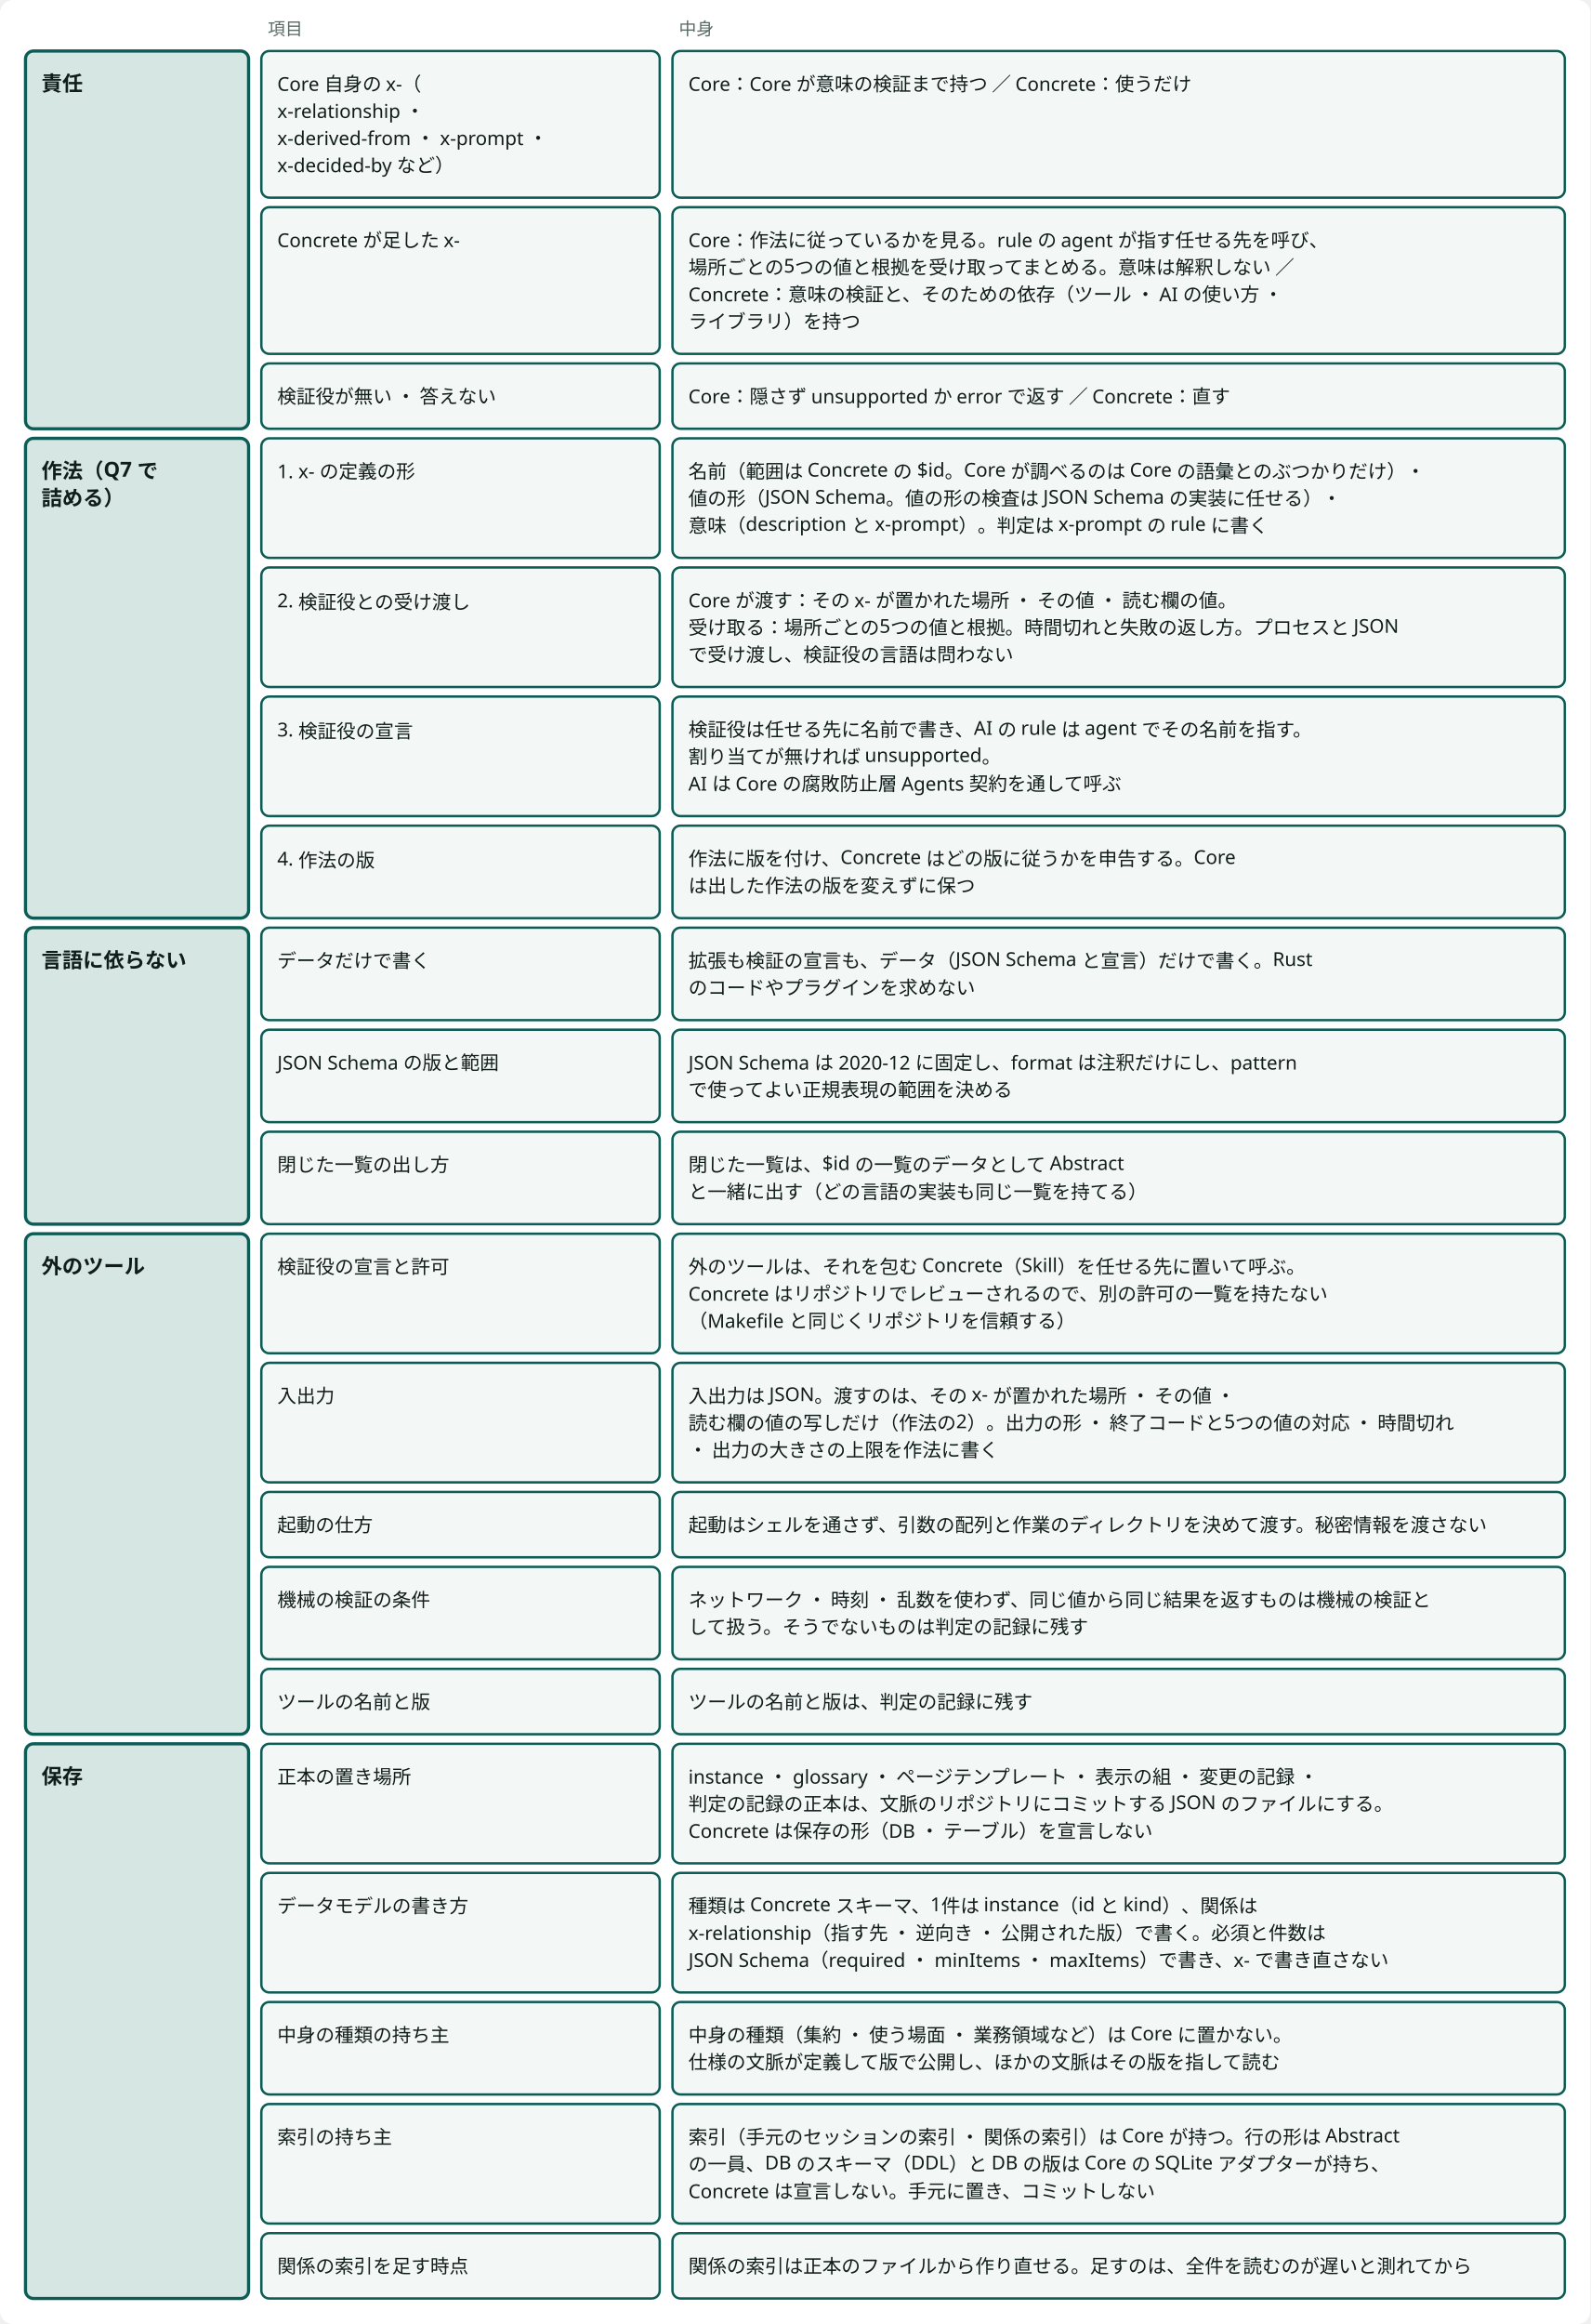
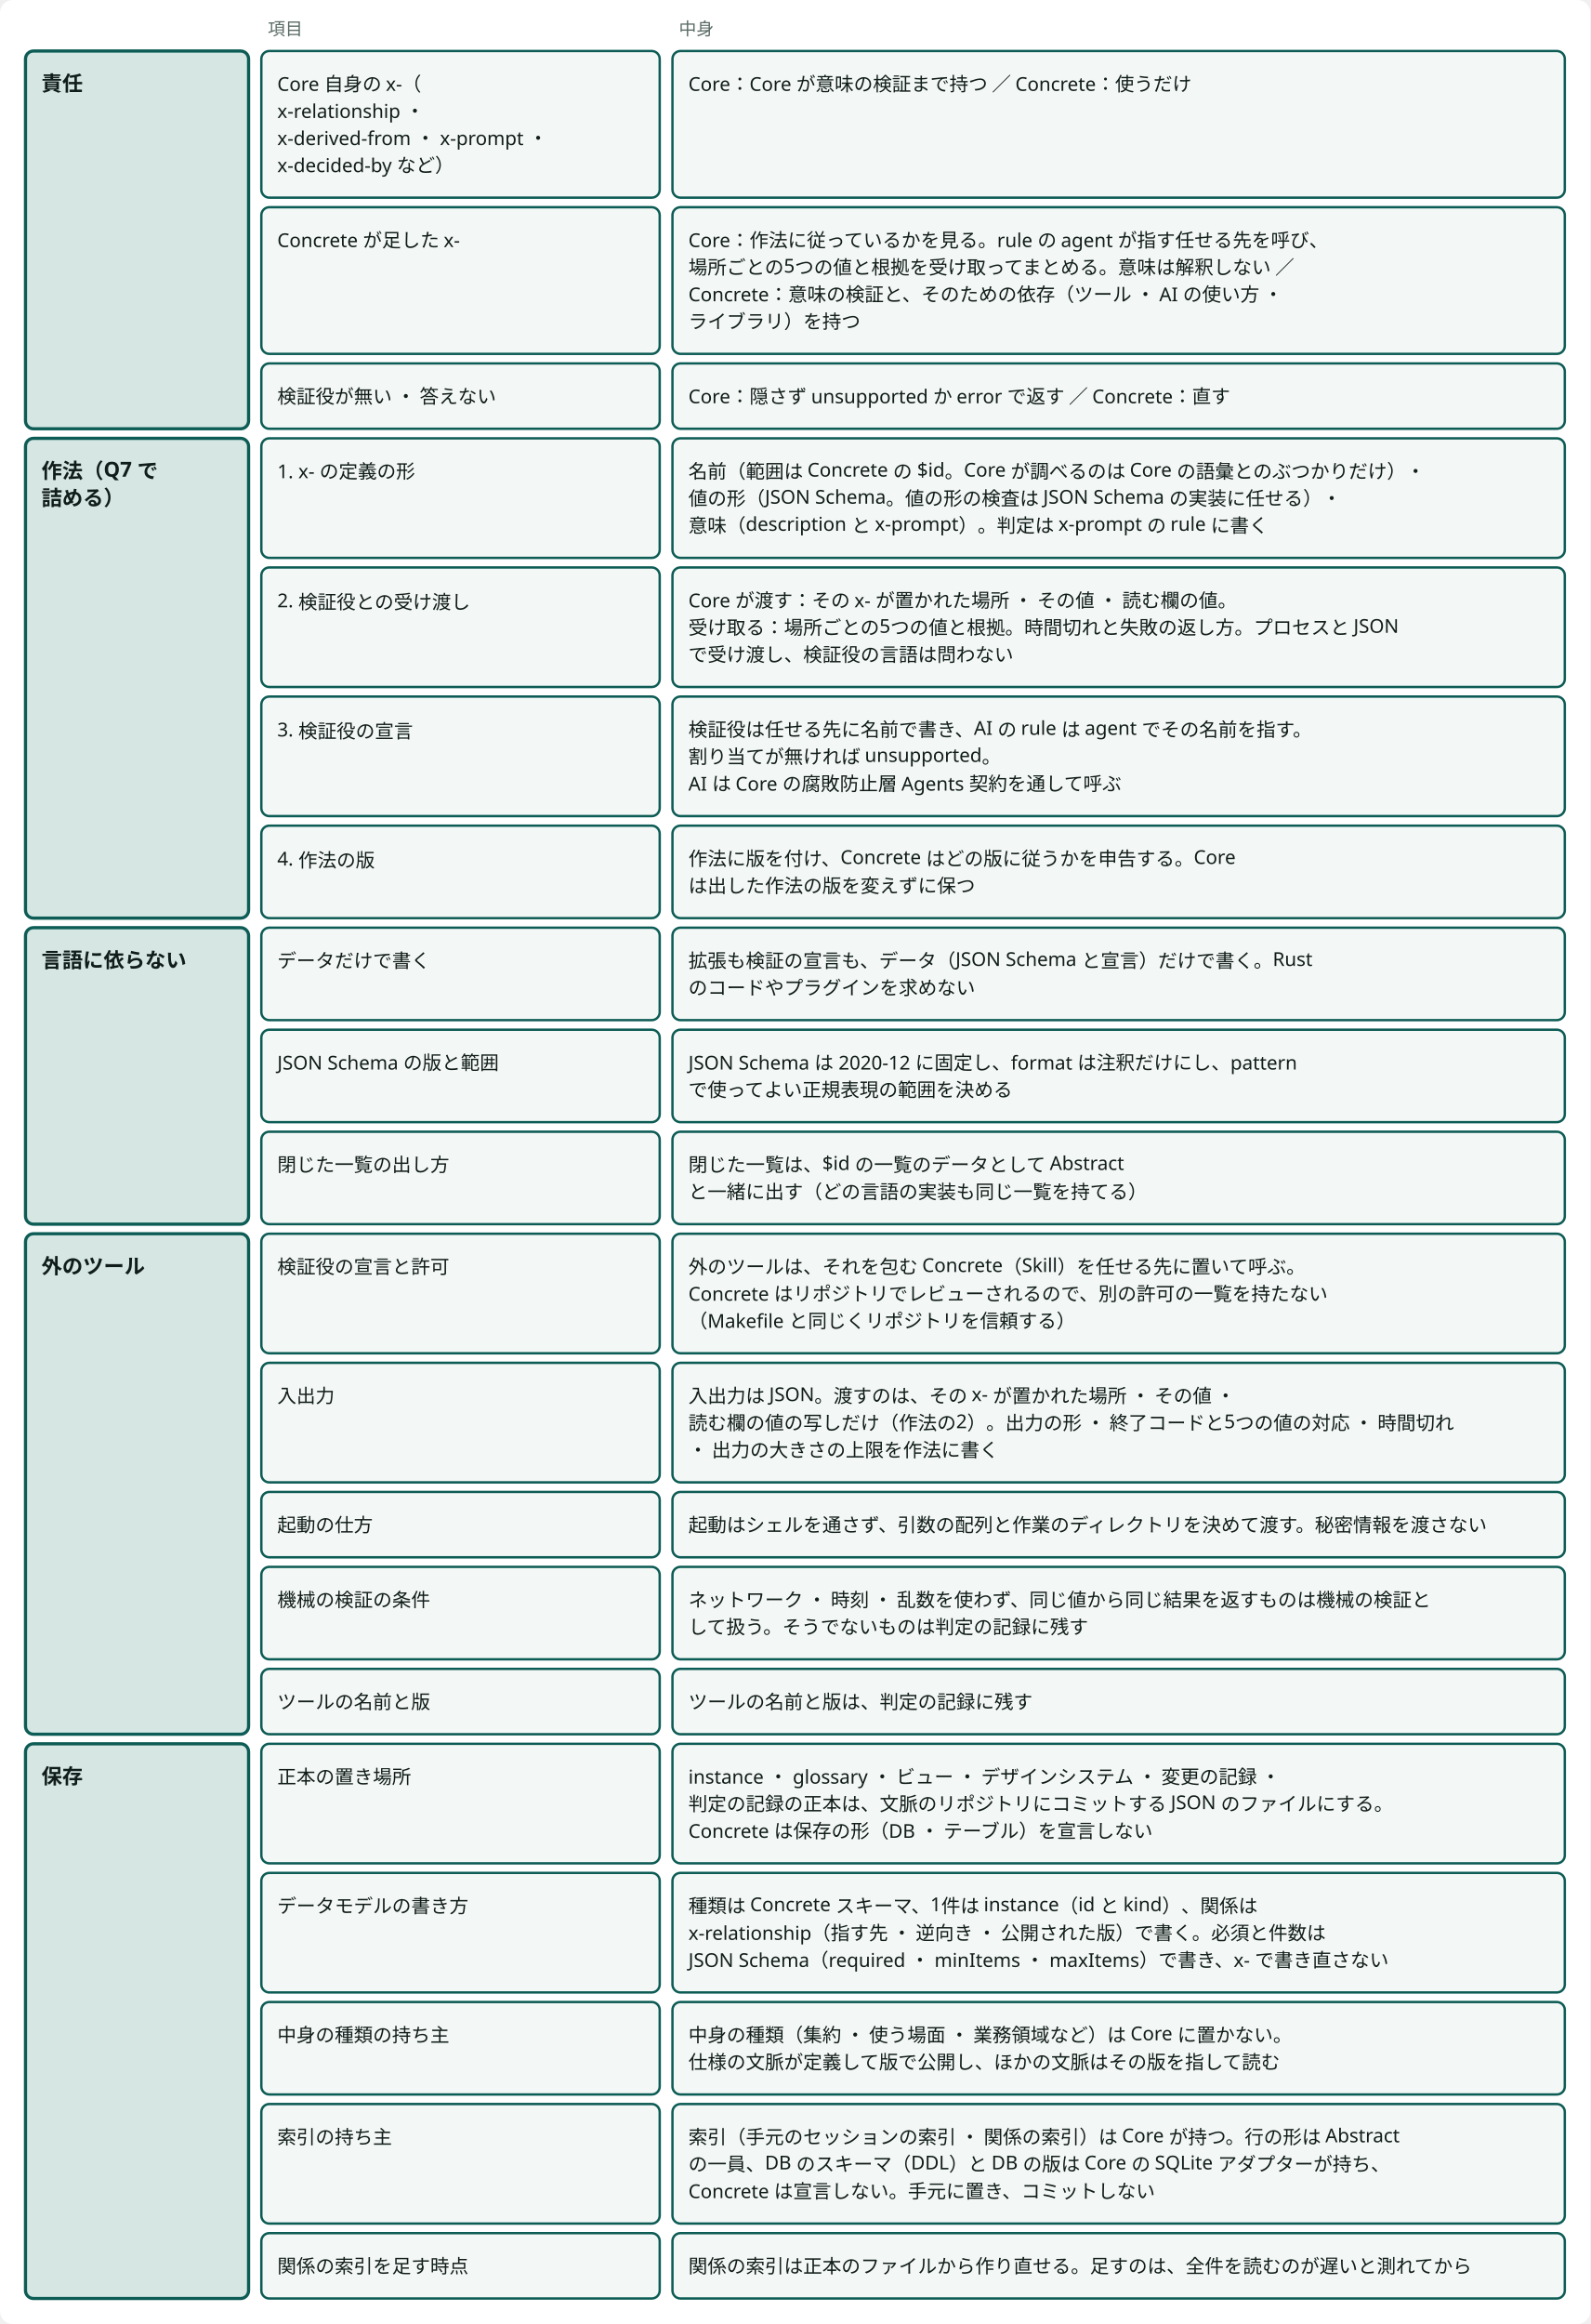
<svg viewBox="0 0 998 1458" style="min-width:900px" role="img" aria-label="拡張の契約：Core は作法だけを持ち、足した x- の意味の検証は Concrete が持つ" class="dsvg">
  <style data-dsvg="dark">.dsvg .canvas{fill:var(--dsvg-area-fill,#FFFFFF)}.dsvg .note{fill:var(--dsvg-ink-soft,#5B6B66);font-size:11px}.dsvg .box.focus{fill:var(--dsvg-accent-bg,#D5E6E3);stroke:var(--dsvg-accent,#0D5C55)}.dsvg .title{fill:var(--dsvg-ink,#111D1A);font-size:13px;font-weight:700}.dsvg .box{fill:var(--dsvg-box-fill,#F3F7F5);stroke:var(--dsvg-accent,#0D5C55)}.dsvg .label{fill:var(--dsvg-ink,#111D1A);font-size:12px}@media (prefers-color-scheme:dark){:root:not([data-theme="light"]) .dsvg,.dsvg:root:not([data-theme="light"]){--dsvg-area-fill:#22302D;--dsvg-ink-soft:#9DADA8;--dsvg-accent-bg:#173330;--dsvg-accent:#6CC9B8;--dsvg-ink:#E6EEEB;--dsvg-box-fill:#16211E}}:root[data-theme="dark"] .dsvg{--dsvg-area-fill:#22302D;--dsvg-ink-soft:#9DADA8;--dsvg-accent-bg:#173330;--dsvg-accent:#6CC9B8;--dsvg-ink:#E6EEEB;--dsvg-box-fill:#16211E}</style>
  <rect data-dsvg="canvas" class="canvas" x="0.0" y="0.0" width="998.0" height="1458.0" fill="#FFFFFF" rx="8" />
  <text class="note" x="20" y="22" font-family="Noto Sans JP, Hiragino Kaku Gothic ProN, sans-serif" font-size="11" fill="#5B6B66" />
  <text class="note" x="168" y="22" font-family="Noto Sans JP, Hiragino Kaku Gothic ProN, sans-serif" font-size="11" fill="#5B6B66">項目</text>
  <text class="note" x="426" y="22" font-family="Noto Sans JP, Hiragino Kaku Gothic ProN, sans-serif" font-size="11" fill="#5B6B66">中身</text>
  <rect class="box focus" x="16" y="32" width="140" height="237" fill="#D5E6E3" stroke="#0D5C55" stroke-width="2" rx="5" />
  <text class="title" x="26" y="57" font-family="Noto Sans JP, Hiragino Kaku Gothic ProN, sans-serif" font-size="13" font-weight="700" fill="#111D1A">責任</text>
  <rect class="box focus" x="16" y="275" width="140" height="301" fill="#D5E6E3" stroke="#0D5C55" stroke-width="2" rx="5" />
  <text class="title" x="26" y="300" font-family="Noto Sans JP, Hiragino Kaku Gothic ProN, sans-serif" font-size="13" font-weight="700" fill="#111D1A">作法（Q7 で</text>
  <text class="title" x="26" y="317" font-family="Noto Sans JP, Hiragino Kaku Gothic ProN, sans-serif" font-size="13" font-weight="700" fill="#111D1A">詰める）</text>
  <rect class="box focus" x="16" y="582" width="140" height="186" fill="#D5E6E3" stroke="#0D5C55" stroke-width="2" rx="5" />
  <text class="title" x="26" y="607" font-family="Noto Sans JP, Hiragino Kaku Gothic ProN, sans-serif" font-size="13" font-weight="700" fill="#111D1A">言語に依らない</text>
  <rect class="box focus" x="16" y="774" width="140" height="314" fill="#D5E6E3" stroke="#0D5C55" stroke-width="2" rx="5" />
  <text class="title" x="26" y="799" font-family="Noto Sans JP, Hiragino Kaku Gothic ProN, sans-serif" font-size="13" font-weight="700" fill="#111D1A">外のツール</text>
  <rect class="box focus" x="16" y="1094" width="140" height="348" fill="#D5E6E3" stroke="#0D5C55" stroke-width="2" rx="5" />
  <text class="title" x="26" y="1119" font-family="Noto Sans JP, Hiragino Kaku Gothic ProN, sans-serif" font-size="13" font-weight="700" fill="#111D1A">保存</text>
  <rect class="box" x="164" y="32" width="250" height="92" fill="#F3F7F5" stroke="#0D5C55" stroke-width="1.5" rx="5" />
  <rect class="box" x="422" y="32" width="560" height="92" fill="#F3F7F5" stroke="#0D5C55" stroke-width="1.5" rx="5" />
  <text class="label" x="174" y="57" font-family="Noto Sans JP, Hiragino Kaku Gothic ProN, sans-serif" font-size="12" fill="#111D1A">Core 自身の x-（</text>
  <text class="label" x="174" y="74" font-family="Noto Sans JP, Hiragino Kaku Gothic ProN, sans-serif" font-size="12" fill="#111D1A">x-relationship ・</text>
  <text class="label" x="174" y="91" font-family="Noto Sans JP, Hiragino Kaku Gothic ProN, sans-serif" font-size="12" fill="#111D1A">x-derived-from ・ x-prompt ・</text>
  <text class="label" x="174" y="108" font-family="Noto Sans JP, Hiragino Kaku Gothic ProN, sans-serif" font-size="12" fill="#111D1A">x-decided-by など）</text>
  <text class="label" x="432" y="57" font-family="Noto Sans JP, Hiragino Kaku Gothic ProN, sans-serif" font-size="12" fill="#111D1A">Core：Core が意味の検証まで持つ ／ Concrete：使うだけ</text>
  <rect class="box" x="164" y="130" width="250" height="92" fill="#F3F7F5" stroke="#0D5C55" stroke-width="1.5" rx="5" />
  <text class="label" x="174" y="155" font-family="Noto Sans JP, Hiragino Kaku Gothic ProN, sans-serif" font-size="12" fill="#111D1A">Concrete が足した x-</text>
  <rect class="box" x="422" y="130" width="560" height="92" fill="#F3F7F5" stroke="#0D5C55" stroke-width="1.5" rx="5" />
  <text class="label" x="432" y="155" font-family="Noto Sans JP, Hiragino Kaku Gothic ProN, sans-serif" font-size="12" fill="#111D1A">Core：作法に従っているかを見る。rule の agent が指す任せる先を呼び、</text>
  <text class="label" x="432" y="172" font-family="Noto Sans JP, Hiragino Kaku Gothic ProN, sans-serif" font-size="12" fill="#111D1A">場所ごとの5つの値と根拠を受け取ってまとめる。意味は解釈しない ／</text>
  <text class="label" x="432" y="189" font-family="Noto Sans JP, Hiragino Kaku Gothic ProN, sans-serif" font-size="12" fill="#111D1A">Concrete：意味の検証と、そのための依存（ツール ・ AI の使い方 ・</text>
  <text class="label" x="432" y="206" font-family="Noto Sans JP, Hiragino Kaku Gothic ProN, sans-serif" font-size="12" fill="#111D1A">ライブラリ）を持つ</text>
  <rect class="box" x="164" y="228" width="250" height="41" fill="#F3F7F5" stroke="#0D5C55" stroke-width="1.5" rx="5" />
  <text class="label" x="174" y="253" font-family="Noto Sans JP, Hiragino Kaku Gothic ProN, sans-serif" font-size="12" fill="#111D1A">検証役が無い ・ 答えない</text>
  <rect class="box" x="422" y="228" width="560" height="41" fill="#F3F7F5" stroke="#0D5C55" stroke-width="1.5" rx="5" />
  <text class="label" x="432" y="253" font-family="Noto Sans JP, Hiragino Kaku Gothic ProN, sans-serif" font-size="12" fill="#111D1A">Core：隠さず unsupported か error で返す ／ Concrete：直す</text>
  <rect class="box" x="164" y="275" width="250" height="75" fill="#F3F7F5" stroke="#0D5C55" stroke-width="1.5" rx="5" />
  <text class="label" x="174" y="300" font-family="Noto Sans JP, Hiragino Kaku Gothic ProN, sans-serif" font-size="12" fill="#111D1A">1. x- の定義の形</text>
  <rect class="box" x="422" y="275" width="560" height="75" fill="#F3F7F5" stroke="#0D5C55" stroke-width="1.5" rx="5" />
  <text class="label" x="432" y="300" font-family="Noto Sans JP, Hiragino Kaku Gothic ProN, sans-serif" font-size="12" fill="#111D1A">名前（範囲は Concrete の $id。Core が調べるのは Core の語彙とのぶつかりだけ）・</text>
  <text class="label" x="432" y="317" font-family="Noto Sans JP, Hiragino Kaku Gothic ProN, sans-serif" font-size="12" fill="#111D1A">値の形（JSON Schema。値の形の検査は JSON Schema の実装に任せる）・</text>
  <text class="label" x="432" y="334" font-family="Noto Sans JP, Hiragino Kaku Gothic ProN, sans-serif" font-size="12" fill="#111D1A">意味（description と x-prompt）。判定は x-prompt の rule に書く</text>
  <rect class="box" x="164" y="356" width="250" height="75" fill="#F3F7F5" stroke="#0D5C55" stroke-width="1.5" rx="5" />
  <text class="label" x="174" y="381" font-family="Noto Sans JP, Hiragino Kaku Gothic ProN, sans-serif" font-size="12" fill="#111D1A">2. 検証役との受け渡し</text>
  <rect class="box" x="422" y="356" width="560" height="75" fill="#F3F7F5" stroke="#0D5C55" stroke-width="1.5" rx="5" />
  <text class="label" x="432" y="381" font-family="Noto Sans JP, Hiragino Kaku Gothic ProN, sans-serif" font-size="12" fill="#111D1A">Core が渡す：その x- が置かれた場所 ・ その値 ・ 読む欄の値。</text>
  <text class="label" x="432" y="398" font-family="Noto Sans JP, Hiragino Kaku Gothic ProN, sans-serif" font-size="12" fill="#111D1A">受け取る：場所ごとの5つの値と根拠。時間切れと失敗の返し方。プロセスと JSON</text>
  <text class="label" x="432" y="415" font-family="Noto Sans JP, Hiragino Kaku Gothic ProN, sans-serif" font-size="12" fill="#111D1A">で受け渡し、検証役の言語は問わない</text>
  <rect class="box" x="164" y="437" width="250" height="75" fill="#F3F7F5" stroke="#0D5C55" stroke-width="1.5" rx="5" />
  <text class="label" x="174" y="462" font-family="Noto Sans JP, Hiragino Kaku Gothic ProN, sans-serif" font-size="12" fill="#111D1A">3. 検証役の宣言</text>
  <rect class="box" x="422" y="437" width="560" height="75" fill="#F3F7F5" stroke="#0D5C55" stroke-width="1.5" rx="5" />
  <text class="label" x="432" y="462" font-family="Noto Sans JP, Hiragino Kaku Gothic ProN, sans-serif" font-size="12" fill="#111D1A">検証役は任せる先に名前で書き、AI の rule は agent でその名前を指す。</text>
  <text class="label" x="432" y="479" font-family="Noto Sans JP, Hiragino Kaku Gothic ProN, sans-serif" font-size="12" fill="#111D1A">割り当てが無ければ unsupported。</text>
  <text class="label" x="432" y="496" font-family="Noto Sans JP, Hiragino Kaku Gothic ProN, sans-serif" font-size="12" fill="#111D1A">AI は Core の腐敗防止層 Agents 契約を通して呼ぶ</text>
  <rect class="box" x="164" y="518" width="250" height="58" fill="#F3F7F5" stroke="#0D5C55" stroke-width="1.5" rx="5" />
  <text class="label" x="174" y="543" font-family="Noto Sans JP, Hiragino Kaku Gothic ProN, sans-serif" font-size="12" fill="#111D1A">4. 作法の版</text>
  <rect class="box" x="422" y="518" width="560" height="58" fill="#F3F7F5" stroke="#0D5C55" stroke-width="1.5" rx="5" />
  <text class="label" x="432" y="543" font-family="Noto Sans JP, Hiragino Kaku Gothic ProN, sans-serif" font-size="12" fill="#111D1A">作法に版を付け、Concrete はどの版に従うかを申告する。Core</text>
  <text class="label" x="432" y="560" font-family="Noto Sans JP, Hiragino Kaku Gothic ProN, sans-serif" font-size="12" fill="#111D1A">は出した作法の版を変えずに保つ</text>
  <rect class="box" x="164" y="582" width="250" height="58" fill="#F3F7F5" stroke="#0D5C55" stroke-width="1.5" rx="5" />
  <text class="label" x="174" y="607" font-family="Noto Sans JP, Hiragino Kaku Gothic ProN, sans-serif" font-size="12" fill="#111D1A">データだけで書く</text>
  <rect class="box" x="422" y="582" width="560" height="58" fill="#F3F7F5" stroke="#0D5C55" stroke-width="1.5" rx="5" />
  <text class="label" x="432" y="607" font-family="Noto Sans JP, Hiragino Kaku Gothic ProN, sans-serif" font-size="12" fill="#111D1A">拡張も検証の宣言も、データ（JSON Schema と宣言）だけで書く。Rust</text>
  <text class="label" x="432" y="624" font-family="Noto Sans JP, Hiragino Kaku Gothic ProN, sans-serif" font-size="12" fill="#111D1A">のコードやプラグインを求めない</text>
  <rect class="box" x="164" y="646" width="250" height="58" fill="#F3F7F5" stroke="#0D5C55" stroke-width="1.5" rx="5" />
  <text class="label" x="174" y="671" font-family="Noto Sans JP, Hiragino Kaku Gothic ProN, sans-serif" font-size="12" fill="#111D1A">JSON Schema の版と範囲</text>
  <rect class="box" x="422" y="646" width="560" height="58" fill="#F3F7F5" stroke="#0D5C55" stroke-width="1.5" rx="5" />
  <text class="label" x="432" y="671" font-family="Noto Sans JP, Hiragino Kaku Gothic ProN, sans-serif" font-size="12" fill="#111D1A">JSON Schema は 2020-12 に固定し、format は注釈だけにし、pattern</text>
  <text class="label" x="432" y="688" font-family="Noto Sans JP, Hiragino Kaku Gothic ProN, sans-serif" font-size="12" fill="#111D1A">で使ってよい正規表現の範囲を決める</text>
  <rect class="box" x="164" y="710" width="250" height="58" fill="#F3F7F5" stroke="#0D5C55" stroke-width="1.5" rx="5" />
  <text class="label" x="174" y="735" font-family="Noto Sans JP, Hiragino Kaku Gothic ProN, sans-serif" font-size="12" fill="#111D1A">閉じた一覧の出し方</text>
  <rect class="box" x="422" y="710" width="560" height="58" fill="#F3F7F5" stroke="#0D5C55" stroke-width="1.5" rx="5" />
  <text class="label" x="432" y="735" font-family="Noto Sans JP, Hiragino Kaku Gothic ProN, sans-serif" font-size="12" fill="#111D1A">閉じた一覧は、$id の一覧のデータとして Abstract</text>
  <text class="label" x="432" y="752" font-family="Noto Sans JP, Hiragino Kaku Gothic ProN, sans-serif" font-size="12" fill="#111D1A">と一緒に出す（どの言語の実装も同じ一覧を持てる）</text>
  <rect class="box" x="164" y="774" width="250" height="75" fill="#F3F7F5" stroke="#0D5C55" stroke-width="1.5" rx="5" />
  <text class="label" x="174" y="799" font-family="Noto Sans JP, Hiragino Kaku Gothic ProN, sans-serif" font-size="12" fill="#111D1A">検証役の宣言と許可</text>
  <rect class="box" x="422" y="774" width="560" height="75" fill="#F3F7F5" stroke="#0D5C55" stroke-width="1.5" rx="5" />
  <text class="label" x="432" y="799" font-family="Noto Sans JP, Hiragino Kaku Gothic ProN, sans-serif" font-size="12" fill="#111D1A">外のツールは、それを包む Concrete（Skill）を任せる先に置いて呼ぶ。</text>
  <text class="label" x="432" y="816" font-family="Noto Sans JP, Hiragino Kaku Gothic ProN, sans-serif" font-size="12" fill="#111D1A">Concrete はリポジトリでレビューされるので、別の許可の一覧を持たない</text>
  <text class="label" x="432" y="833" font-family="Noto Sans JP, Hiragino Kaku Gothic ProN, sans-serif" font-size="12" fill="#111D1A">（Makefile と同じくリポジトリを信頼する）</text>
  <rect class="box" x="164" y="855" width="250" height="75" fill="#F3F7F5" stroke="#0D5C55" stroke-width="1.5" rx="5" />
  <text class="label" x="174" y="880" font-family="Noto Sans JP, Hiragino Kaku Gothic ProN, sans-serif" font-size="12" fill="#111D1A">入出力</text>
  <rect class="box" x="422" y="855" width="560" height="75" fill="#F3F7F5" stroke="#0D5C55" stroke-width="1.5" rx="5" />
  <text class="label" x="432" y="880" font-family="Noto Sans JP, Hiragino Kaku Gothic ProN, sans-serif" font-size="12" fill="#111D1A">入出力は JSON。渡すのは、その x- が置かれた場所 ・ その値 ・</text>
  <text class="label" x="432" y="897" font-family="Noto Sans JP, Hiragino Kaku Gothic ProN, sans-serif" font-size="12" fill="#111D1A">読む欄の値の写しだけ（作法の2）。出力の形 ・ 終了コードと5つの値の対応 ・ 時間切れ</text>
  <text class="label" x="432" y="914" font-family="Noto Sans JP, Hiragino Kaku Gothic ProN, sans-serif" font-size="12" fill="#111D1A"> ・ 出力の大きさの上限を作法に書く</text>
  <rect class="box" x="164" y="936" width="250" height="41" fill="#F3F7F5" stroke="#0D5C55" stroke-width="1.5" rx="5" />
  <text class="label" x="174" y="961" font-family="Noto Sans JP, Hiragino Kaku Gothic ProN, sans-serif" font-size="12" fill="#111D1A">起動の仕方</text>
  <rect class="box" x="422" y="936" width="560" height="41" fill="#F3F7F5" stroke="#0D5C55" stroke-width="1.5" rx="5" />
  <text class="label" x="432" y="961" font-family="Noto Sans JP, Hiragino Kaku Gothic ProN, sans-serif" font-size="12" fill="#111D1A">起動はシェルを通さず、引数の配列と作業のディレクトリを決めて渡す。秘密情報を渡さない</text>
  <rect class="box" x="164" y="983" width="250" height="58" fill="#F3F7F5" stroke="#0D5C55" stroke-width="1.5" rx="5" />
  <text class="label" x="174" y="1008" font-family="Noto Sans JP, Hiragino Kaku Gothic ProN, sans-serif" font-size="12" fill="#111D1A">機械の検証の条件</text>
  <rect class="box" x="422" y="983" width="560" height="58" fill="#F3F7F5" stroke="#0D5C55" stroke-width="1.5" rx="5" />
  <text class="label" x="432" y="1008" font-family="Noto Sans JP, Hiragino Kaku Gothic ProN, sans-serif" font-size="12" fill="#111D1A">ネットワーク ・ 時刻 ・ 乱数を使わず、同じ値から同じ結果を返すものは機械の検証と</text>
  <text class="label" x="432" y="1025" font-family="Noto Sans JP, Hiragino Kaku Gothic ProN, sans-serif" font-size="12" fill="#111D1A">して扱う。そうでないものは判定の記録に残す</text>
  <rect class="box" x="164" y="1047" width="250" height="41" fill="#F3F7F5" stroke="#0D5C55" stroke-width="1.5" rx="5" />
  <text class="label" x="174" y="1072" font-family="Noto Sans JP, Hiragino Kaku Gothic ProN, sans-serif" font-size="12" fill="#111D1A">ツールの名前と版</text>
  <rect class="box" x="422" y="1047" width="560" height="41" fill="#F3F7F5" stroke="#0D5C55" stroke-width="1.5" rx="5" />
  <text class="label" x="432" y="1072" font-family="Noto Sans JP, Hiragino Kaku Gothic ProN, sans-serif" font-size="12" fill="#111D1A">ツールの名前と版は、判定の記録に残す</text>
  <rect class="box" x="164" y="1094" width="250" height="75" fill="#F3F7F5" stroke="#0D5C55" stroke-width="1.5" rx="5" />
  <text class="label" x="174" y="1119" font-family="Noto Sans JP, Hiragino Kaku Gothic ProN, sans-serif" font-size="12" fill="#111D1A">正本の置き場所</text>
  <rect class="box" x="422" y="1094" width="560" height="75" fill="#F3F7F5" stroke="#0D5C55" stroke-width="1.5" rx="5" />
-   <text class="label" x="432" y="1119" font-family="Noto Sans JP, Hiragino Kaku Gothic ProN, sans-serif" font-size="12" fill="#111D1A">instance ・ glossary ・ ページテンプレート ・ 表示の組 ・ 変更の記録 ・</text>
+   <text class="label" x="432" y="1119" font-family="Noto Sans JP, Hiragino Kaku Gothic ProN, sans-serif" font-size="12" fill="#111D1A">instance ・ glossary ・ ビュー ・ デザインシステム ・ 変更の記録 ・</text>
  <text class="label" x="432" y="1136" font-family="Noto Sans JP, Hiragino Kaku Gothic ProN, sans-serif" font-size="12" fill="#111D1A">判定の記録の正本は、文脈のリポジトリにコミットする JSON のファイルにする。</text>
  <text class="label" x="432" y="1153" font-family="Noto Sans JP, Hiragino Kaku Gothic ProN, sans-serif" font-size="12" fill="#111D1A">Concrete は保存の形（DB ・ テーブル）を宣言しない</text>
  <rect class="box" x="164" y="1175" width="250" height="75" fill="#F3F7F5" stroke="#0D5C55" stroke-width="1.5" rx="5" />
  <text class="label" x="174" y="1200" font-family="Noto Sans JP, Hiragino Kaku Gothic ProN, sans-serif" font-size="12" fill="#111D1A">データモデルの書き方</text>
  <rect class="box" x="422" y="1175" width="560" height="75" fill="#F3F7F5" stroke="#0D5C55" stroke-width="1.5" rx="5" />
  <text class="label" x="432" y="1200" font-family="Noto Sans JP, Hiragino Kaku Gothic ProN, sans-serif" font-size="12" fill="#111D1A">種類は Concrete スキーマ、1件は instance（id と kind）、関係は</text>
  <text class="label" x="432" y="1217" font-family="Noto Sans JP, Hiragino Kaku Gothic ProN, sans-serif" font-size="12" fill="#111D1A">x-relationship（指す先 ・ 逆向き ・ 公開された版）で書く。必須と件数は</text>
  <text class="label" x="432" y="1234" font-family="Noto Sans JP, Hiragino Kaku Gothic ProN, sans-serif" font-size="12" fill="#111D1A">JSON Schema（required ・ minItems ・ maxItems）で書き、x- で書き直さない</text>
  <rect class="box" x="164" y="1256" width="250" height="58" fill="#F3F7F5" stroke="#0D5C55" stroke-width="1.5" rx="5" />
  <text class="label" x="174" y="1281" font-family="Noto Sans JP, Hiragino Kaku Gothic ProN, sans-serif" font-size="12" fill="#111D1A">中身の種類の持ち主</text>
  <rect class="box" x="422" y="1256" width="560" height="58" fill="#F3F7F5" stroke="#0D5C55" stroke-width="1.5" rx="5" />
  <text class="label" x="432" y="1281" font-family="Noto Sans JP, Hiragino Kaku Gothic ProN, sans-serif" font-size="12" fill="#111D1A">中身の種類（集約 ・ 使う場面 ・ 業務領域など）は Core に置かない。</text>
  <text class="label" x="432" y="1298" font-family="Noto Sans JP, Hiragino Kaku Gothic ProN, sans-serif" font-size="12" fill="#111D1A">仕様の文脈が定義して版で公開し、ほかの文脈はその版を指して読む</text>
  <rect class="box" x="164" y="1320" width="250" height="75" fill="#F3F7F5" stroke="#0D5C55" stroke-width="1.5" rx="5" />
  <text class="label" x="174" y="1345" font-family="Noto Sans JP, Hiragino Kaku Gothic ProN, sans-serif" font-size="12" fill="#111D1A">索引の持ち主</text>
  <rect class="box" x="422" y="1320" width="560" height="75" fill="#F3F7F5" stroke="#0D5C55" stroke-width="1.5" rx="5" />
  <text class="label" x="432" y="1345" font-family="Noto Sans JP, Hiragino Kaku Gothic ProN, sans-serif" font-size="12" fill="#111D1A">索引（手元のセッションの索引 ・ 関係の索引）は Core が持つ。行の形は Abstract</text>
  <text class="label" x="432" y="1362" font-family="Noto Sans JP, Hiragino Kaku Gothic ProN, sans-serif" font-size="12" fill="#111D1A">の一員、DB のスキーマ（DDL）と DB の版は Core の SQLite アダプターが持ち、</text>
  <text class="label" x="432" y="1379" font-family="Noto Sans JP, Hiragino Kaku Gothic ProN, sans-serif" font-size="12" fill="#111D1A">Concrete は宣言しない。手元に置き、コミットしない</text>
  <rect class="box" x="164" y="1401" width="250" height="41" fill="#F3F7F5" stroke="#0D5C55" stroke-width="1.5" rx="5" />
  <text class="label" x="174" y="1426" font-family="Noto Sans JP, Hiragino Kaku Gothic ProN, sans-serif" font-size="12" fill="#111D1A">関係の索引を足す時点</text>
  <rect class="box" x="422" y="1401" width="560" height="41" fill="#F3F7F5" stroke="#0D5C55" stroke-width="1.5" rx="5" />
  <text class="label" x="432" y="1426" font-family="Noto Sans JP, Hiragino Kaku Gothic ProN, sans-serif" font-size="12" fill="#111D1A">関係の索引は正本のファイルから作り直せる。足すのは、全件を読むのが遅いと測れてから</text>
</svg>
